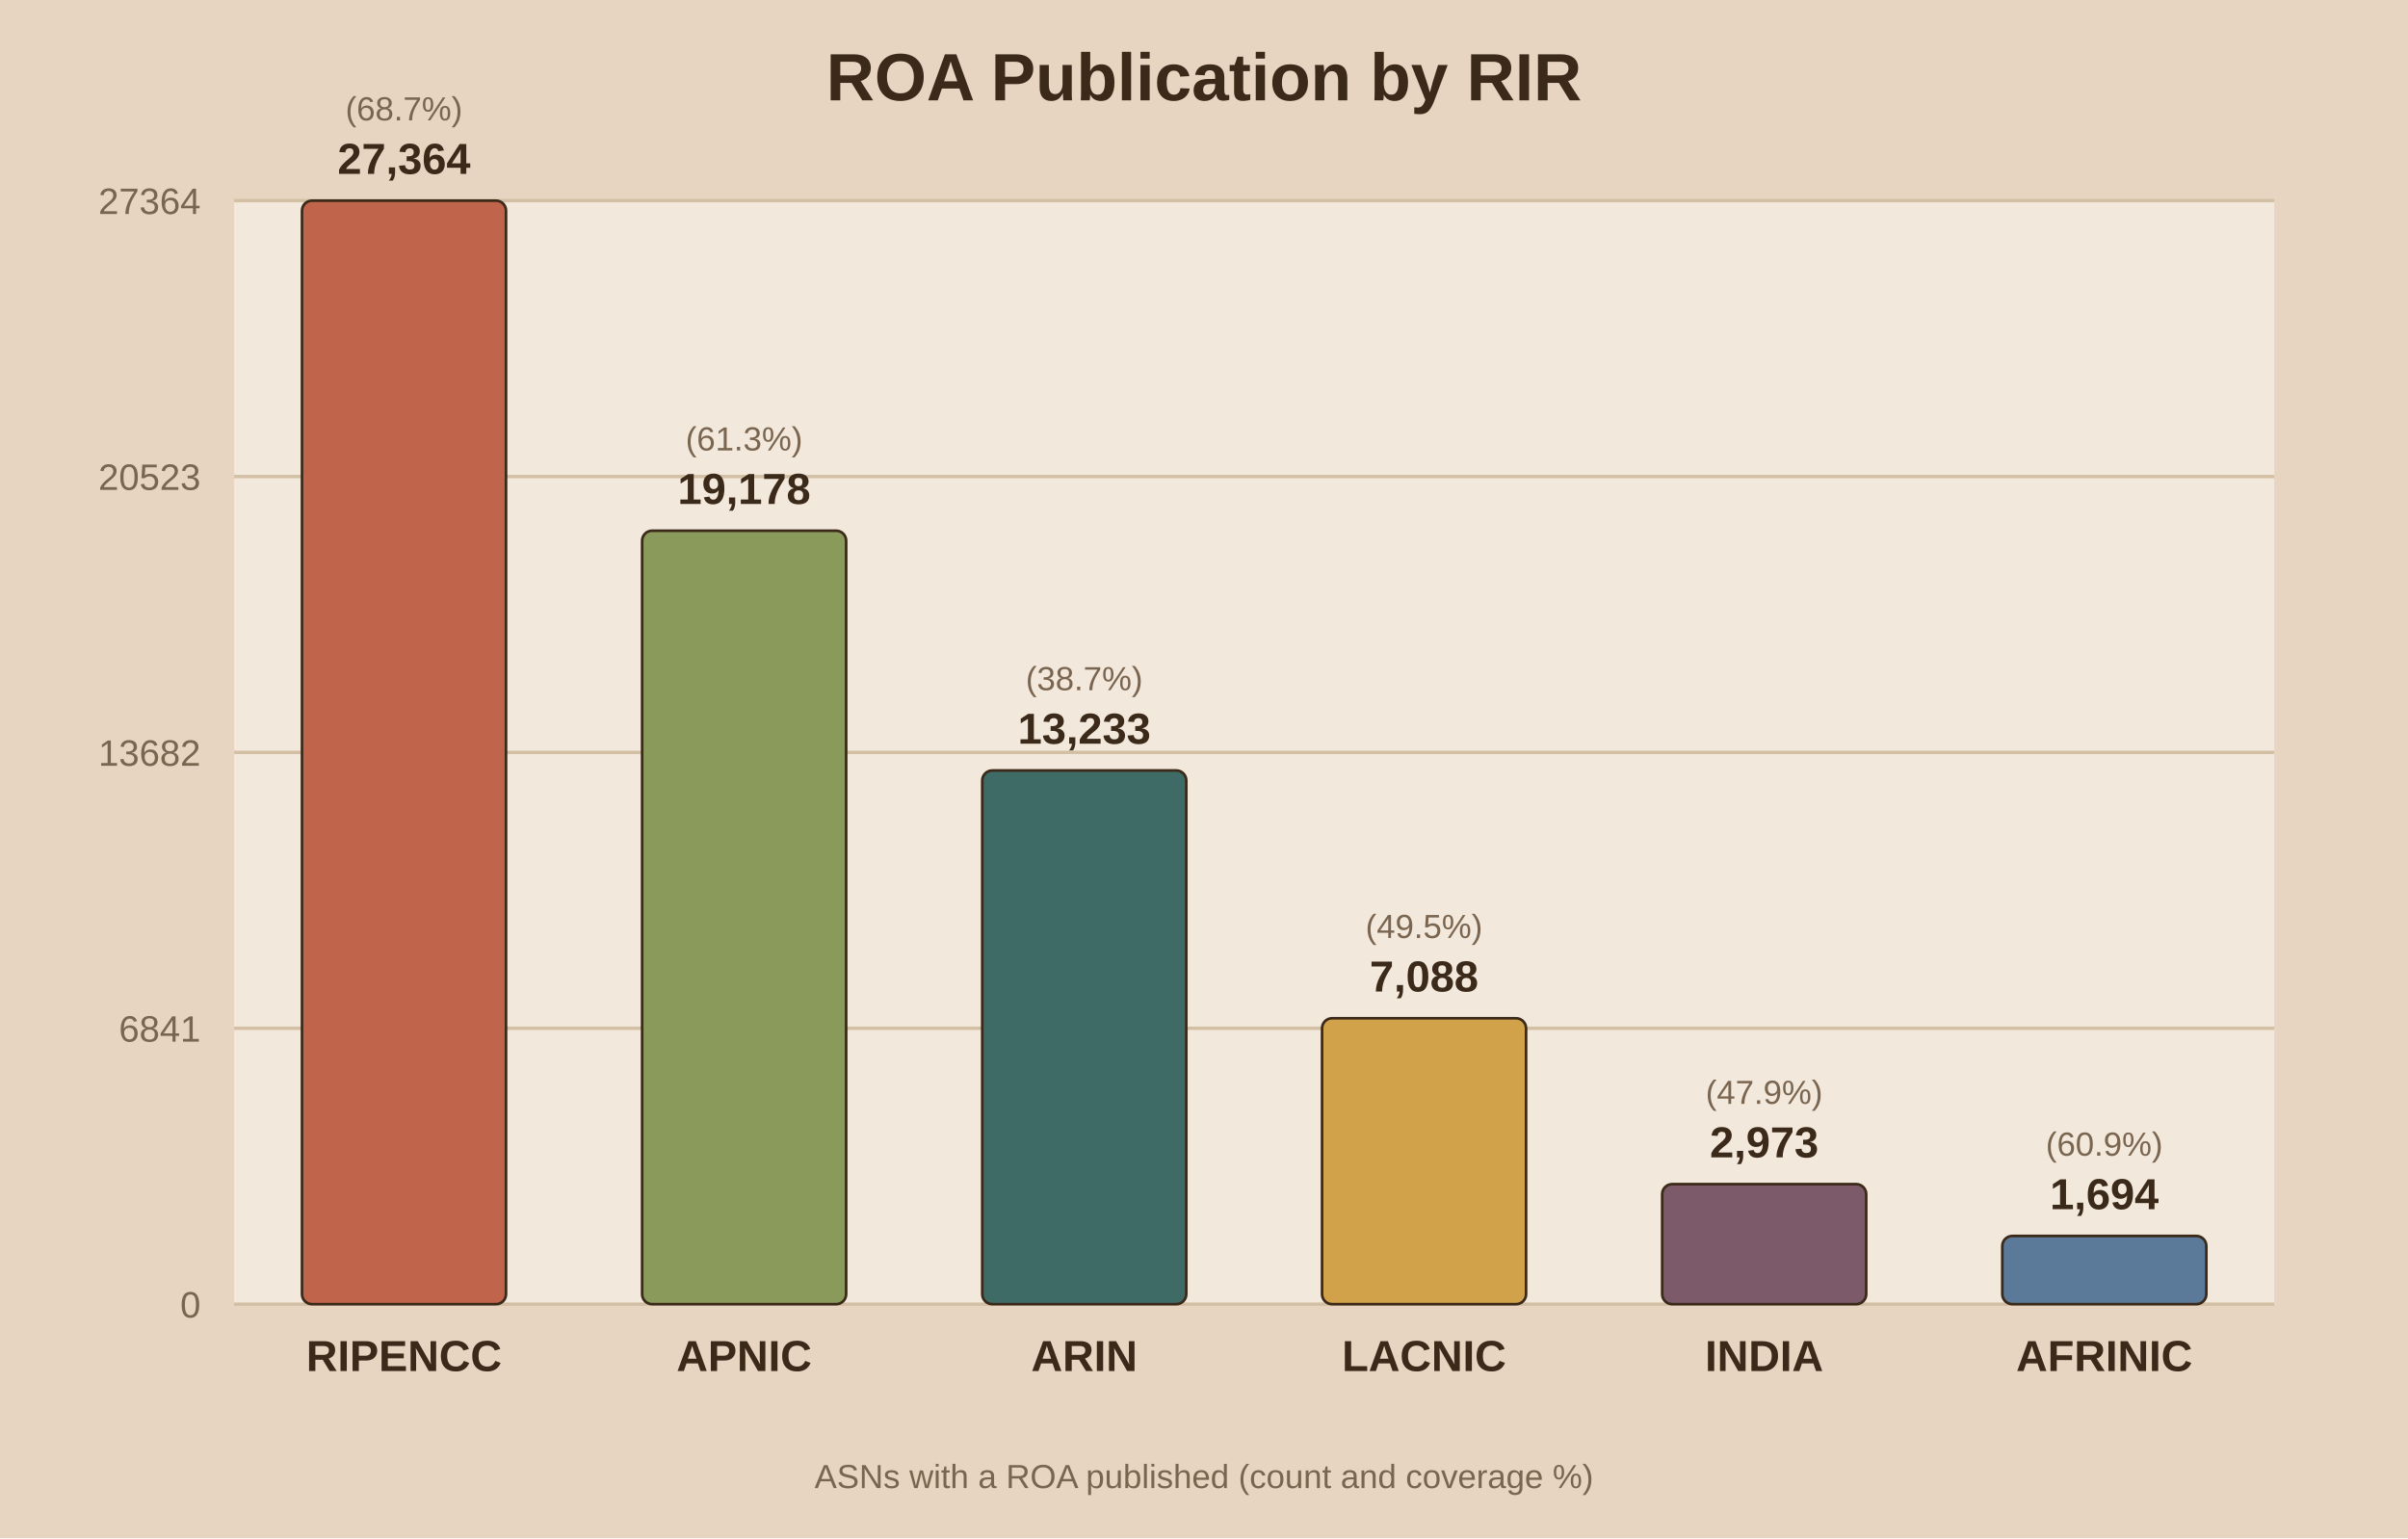
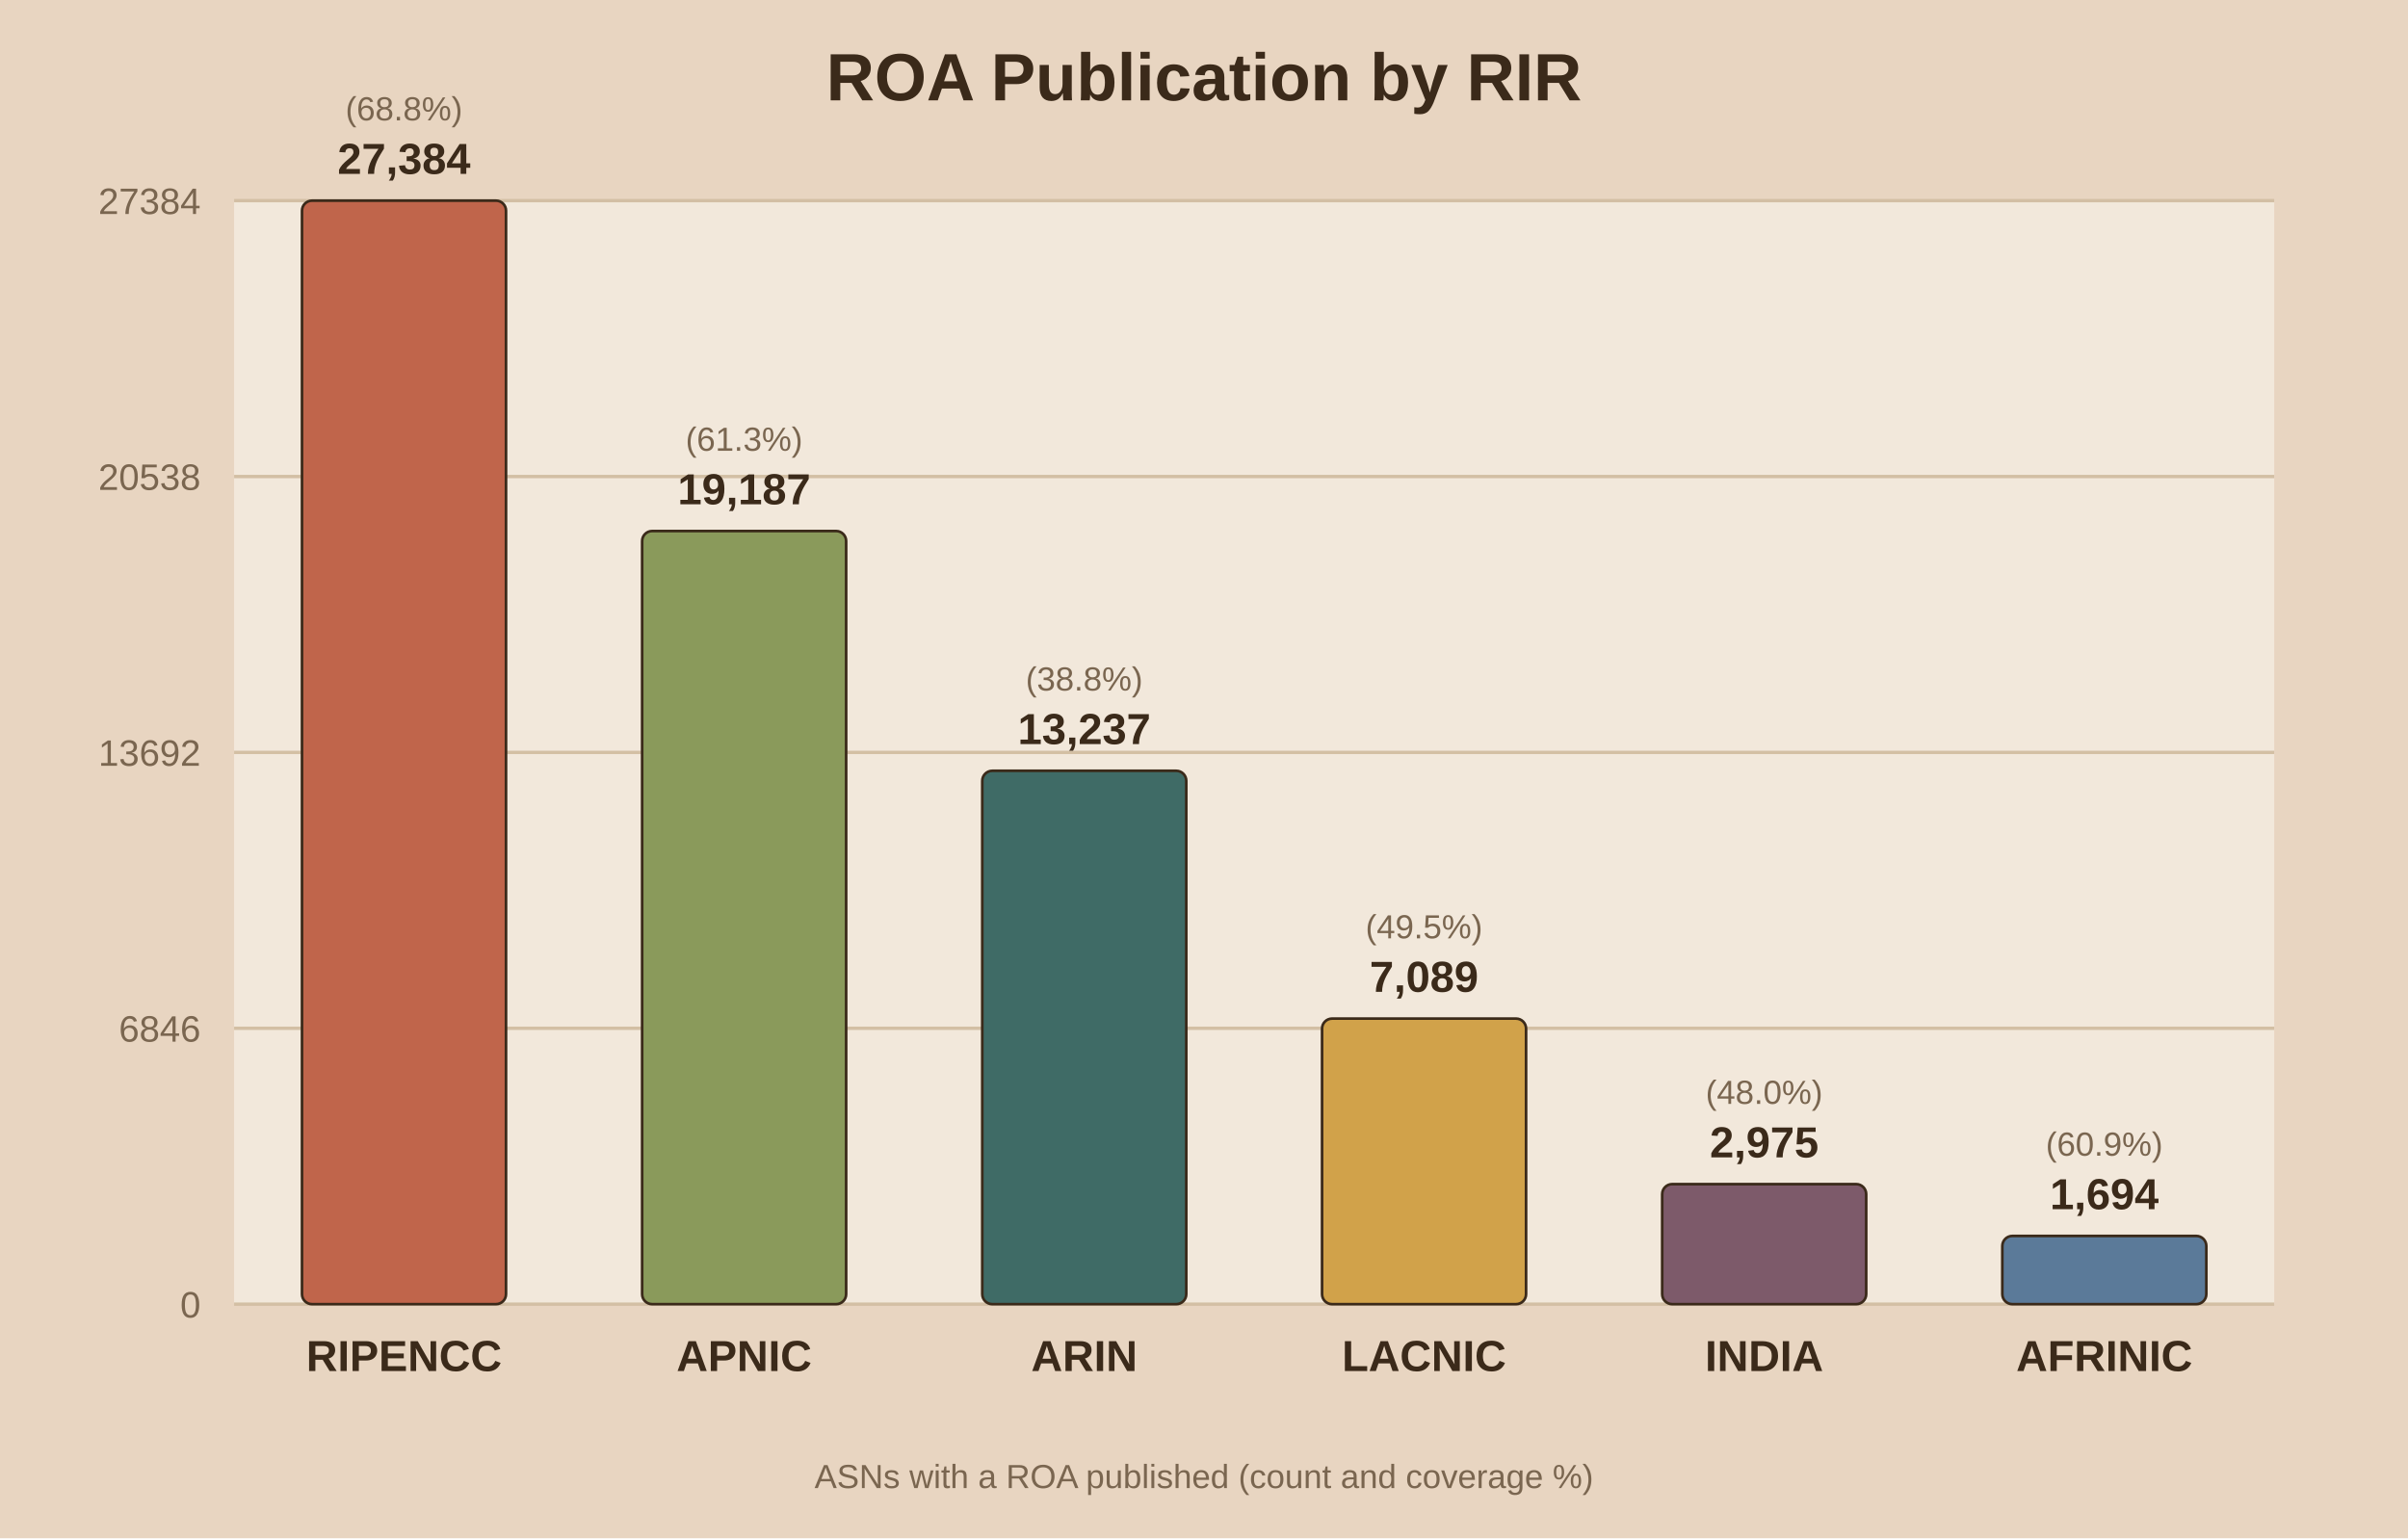
<svg xmlns="http://www.w3.org/2000/svg" viewBox="0 0 720 460">
  <rect width="720" height="460" fill="#e8d5c1" />
  <rect x="70" y="60" width="610" height="330" fill="#f2e8db" />
  <text x="360.0" y="30" text-anchor="middle" font-family="Arial" font-size="20" font-weight="bold" fill="#3b2a1a">ROA Publication by RIR</text>
  <line x1="70" y1="390.0" x2="680" y2="390.0" stroke="#d3bfa4" stroke-width="1" />
  <text x="60" y="394.0" text-anchor="end" font-family="Arial" font-size="11" fill="#7a6650">0</text>
  <line x1="70" y1="307.5" x2="680" y2="307.5" stroke="#d3bfa4" stroke-width="1" />
-   <text x="60" y="311.5" text-anchor="end" font-family="Arial" font-size="11" fill="#7a6650">6841</text>
+   <text x="60" y="311.5" text-anchor="end" font-family="Arial" font-size="11" fill="#7a6650">6846</text>
  <line x1="70" y1="225.0" x2="680" y2="225.0" stroke="#d3bfa4" stroke-width="1" />
-   <text x="60" y="229.0" text-anchor="end" font-family="Arial" font-size="11" fill="#7a6650">13682</text>
+   <text x="60" y="229.0" text-anchor="end" font-family="Arial" font-size="11" fill="#7a6650">13692</text>
  <line x1="70" y1="142.5" x2="680" y2="142.5" stroke="#d3bfa4" stroke-width="1" />
-   <text x="60" y="146.5" text-anchor="end" font-family="Arial" font-size="11" fill="#7a6650">20523</text>
+   <text x="60" y="146.5" text-anchor="end" font-family="Arial" font-size="11" fill="#7a6650">20538</text>
  <line x1="70" y1="60.0" x2="680" y2="60.0" stroke="#d3bfa4" stroke-width="1" />
-   <text x="60" y="64.0" text-anchor="end" font-family="Arial" font-size="11" fill="#7a6650">27364</text>
+   <text x="60" y="64.0" text-anchor="end" font-family="Arial" font-size="11" fill="#7a6650">27384</text>
  <rect x="90.3" y="60.0" width="61.0" height="330.0" fill="#c0654b" stroke="#3b2a1a" stroke-width="0.8" rx="3" />
-   <text x="120.8" y="52.0" text-anchor="middle" font-family="Arial" font-size="13" font-weight="bold" fill="#3b2a1a">27,364</text>
-   <text x="120.8" y="36.0" text-anchor="middle" font-family="Arial" font-size="10" fill="#7a6650">(68.7%)</text>
+   <text x="120.8" y="52.0" text-anchor="middle" font-family="Arial" font-size="13" font-weight="bold" fill="#3b2a1a">27,384</text>
+   <text x="120.8" y="36.0" text-anchor="middle" font-family="Arial" font-size="10" fill="#7a6650">(68.8%)</text>
  <text x="120.8" y="410.0" text-anchor="middle" font-family="Arial" font-size="13" font-weight="bold" fill="#3b2a1a">RIPENCC</text>
-   <rect x="192.0" y="158.7" width="61.0" height="231.3" fill="#8a9a5b" stroke="#3b2a1a" stroke-width="0.8" rx="3" />
-   <text x="222.5" y="150.7" text-anchor="middle" font-family="Arial" font-size="13" font-weight="bold" fill="#3b2a1a">19,178</text>
-   <text x="222.5" y="134.7" text-anchor="middle" font-family="Arial" font-size="10" fill="#7a6650">(61.3%)</text>
+   <rect x="192.0" y="158.8" width="61.0" height="231.2" fill="#8a9a5b" stroke="#3b2a1a" stroke-width="0.8" rx="3" />
+   <text x="222.5" y="150.8" text-anchor="middle" font-family="Arial" font-size="13" font-weight="bold" fill="#3b2a1a">19,187</text>
+   <text x="222.5" y="134.8" text-anchor="middle" font-family="Arial" font-size="10" fill="#7a6650">(61.3%)</text>
  <text x="222.5" y="410.0" text-anchor="middle" font-family="Arial" font-size="13" font-weight="bold" fill="#3b2a1a">APNIC</text>
-   <rect x="293.7" y="230.4" width="61.0" height="159.6" fill="#3f6b66" stroke="#3b2a1a" stroke-width="0.8" rx="3" />
-   <text x="324.2" y="222.4" text-anchor="middle" font-family="Arial" font-size="13" font-weight="bold" fill="#3b2a1a">13,233</text>
-   <text x="324.2" y="206.4" text-anchor="middle" font-family="Arial" font-size="10" fill="#7a6650">(38.7%)</text>
+   <rect x="293.7" y="230.5" width="61.0" height="159.5" fill="#3f6b66" stroke="#3b2a1a" stroke-width="0.8" rx="3" />
+   <text x="324.2" y="222.5" text-anchor="middle" font-family="Arial" font-size="13" font-weight="bold" fill="#3b2a1a">13,237</text>
+   <text x="324.2" y="206.5" text-anchor="middle" font-family="Arial" font-size="10" fill="#7a6650">(38.8%)</text>
  <text x="324.2" y="410.0" text-anchor="middle" font-family="Arial" font-size="13" font-weight="bold" fill="#3b2a1a">ARIN</text>
-   <rect x="395.3" y="304.5" width="61.0" height="85.5" fill="#d1a24a" stroke="#3b2a1a" stroke-width="0.8" rx="3" />
-   <text x="425.8" y="296.5" text-anchor="middle" font-family="Arial" font-size="13" font-weight="bold" fill="#3b2a1a">7,088</text>
-   <text x="425.8" y="280.5" text-anchor="middle" font-family="Arial" font-size="10" fill="#7a6650">(49.5%)</text>
+   <rect x="395.3" y="304.6" width="61.0" height="85.4" fill="#d1a24a" stroke="#3b2a1a" stroke-width="0.8" rx="3" />
+   <text x="425.8" y="296.6" text-anchor="middle" font-family="Arial" font-size="13" font-weight="bold" fill="#3b2a1a">7,089</text>
+   <text x="425.8" y="280.6" text-anchor="middle" font-family="Arial" font-size="10" fill="#7a6650">(49.5%)</text>
  <text x="425.8" y="410.0" text-anchor="middle" font-family="Arial" font-size="13" font-weight="bold" fill="#3b2a1a">LACNIC</text>
  <rect x="497.0" y="354.1" width="61.0" height="35.9" fill="#7d5a6a" stroke="#3b2a1a" stroke-width="0.8" rx="3" />
-   <text x="527.5" y="346.1" text-anchor="middle" font-family="Arial" font-size="13" font-weight="bold" fill="#3b2a1a">2,973</text>
-   <text x="527.5" y="330.1" text-anchor="middle" font-family="Arial" font-size="10" fill="#7a6650">(47.9%)</text>
+   <text x="527.5" y="346.1" text-anchor="middle" font-family="Arial" font-size="13" font-weight="bold" fill="#3b2a1a">2,975</text>
+   <text x="527.5" y="330.1" text-anchor="middle" font-family="Arial" font-size="10" fill="#7a6650">(48.0%)</text>
  <text x="527.5" y="410.0" text-anchor="middle" font-family="Arial" font-size="13" font-weight="bold" fill="#3b2a1a">INDIA</text>
  <rect x="598.7" y="369.6" width="61.0" height="20.4" fill="#5b7a99" stroke="#3b2a1a" stroke-width="0.8" rx="3" />
  <text x="629.2" y="361.6" text-anchor="middle" font-family="Arial" font-size="13" font-weight="bold" fill="#3b2a1a">1,694</text>
  <text x="629.2" y="345.6" text-anchor="middle" font-family="Arial" font-size="10" fill="#7a6650">(60.9%)</text>
  <text x="629.2" y="410.0" text-anchor="middle" font-family="Arial" font-size="13" font-weight="bold" fill="#3b2a1a">AFRINIC</text>
  <text x="360.0" y="445" text-anchor="middle" font-family="Arial" font-size="10" fill="#7a6650">ASNs with a ROA published (count and coverage %)</text>
</svg>
